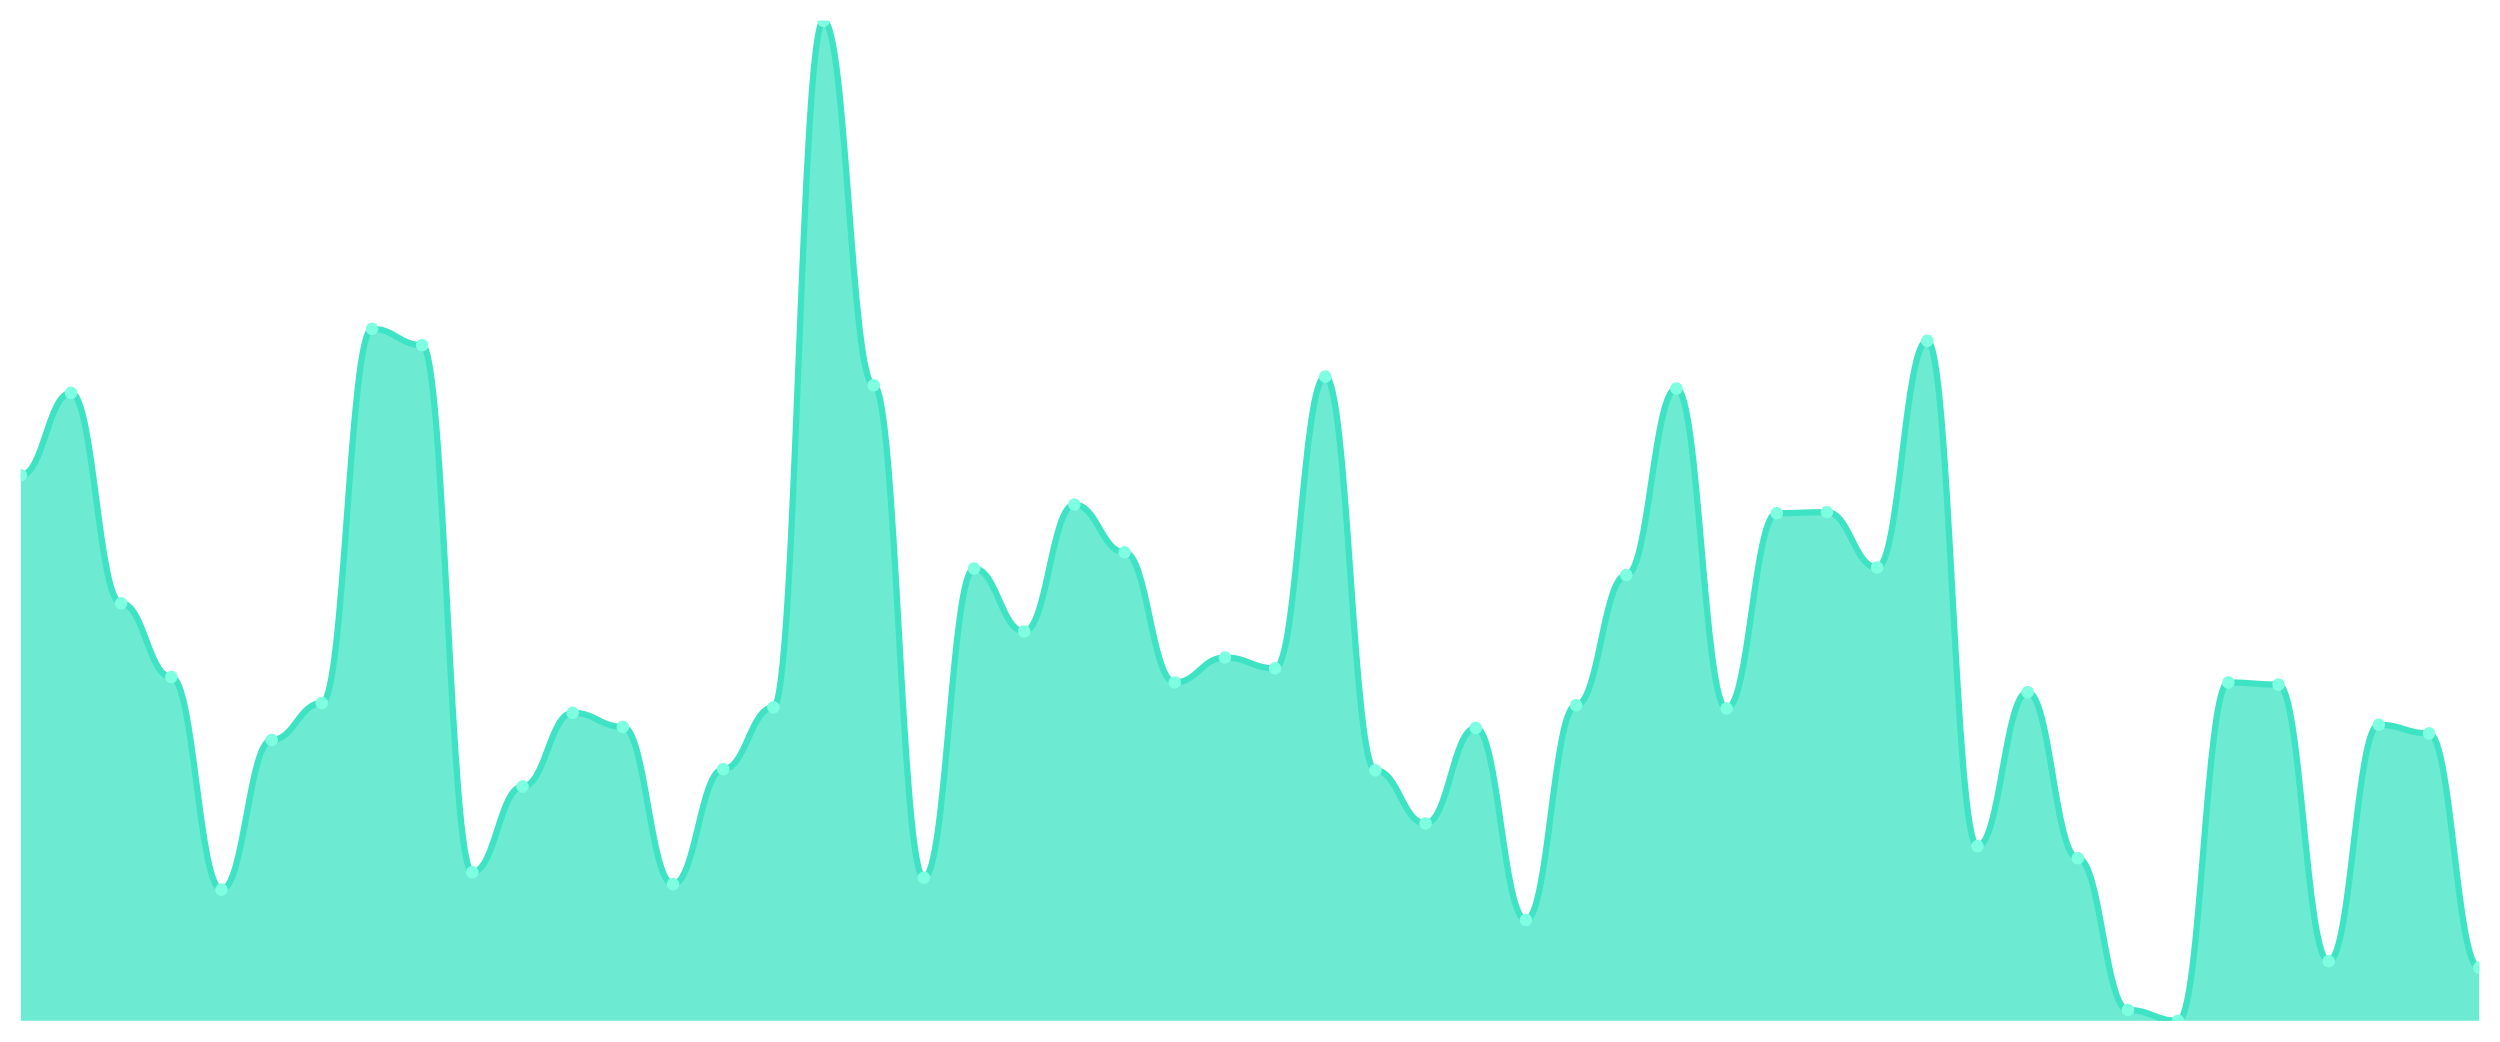
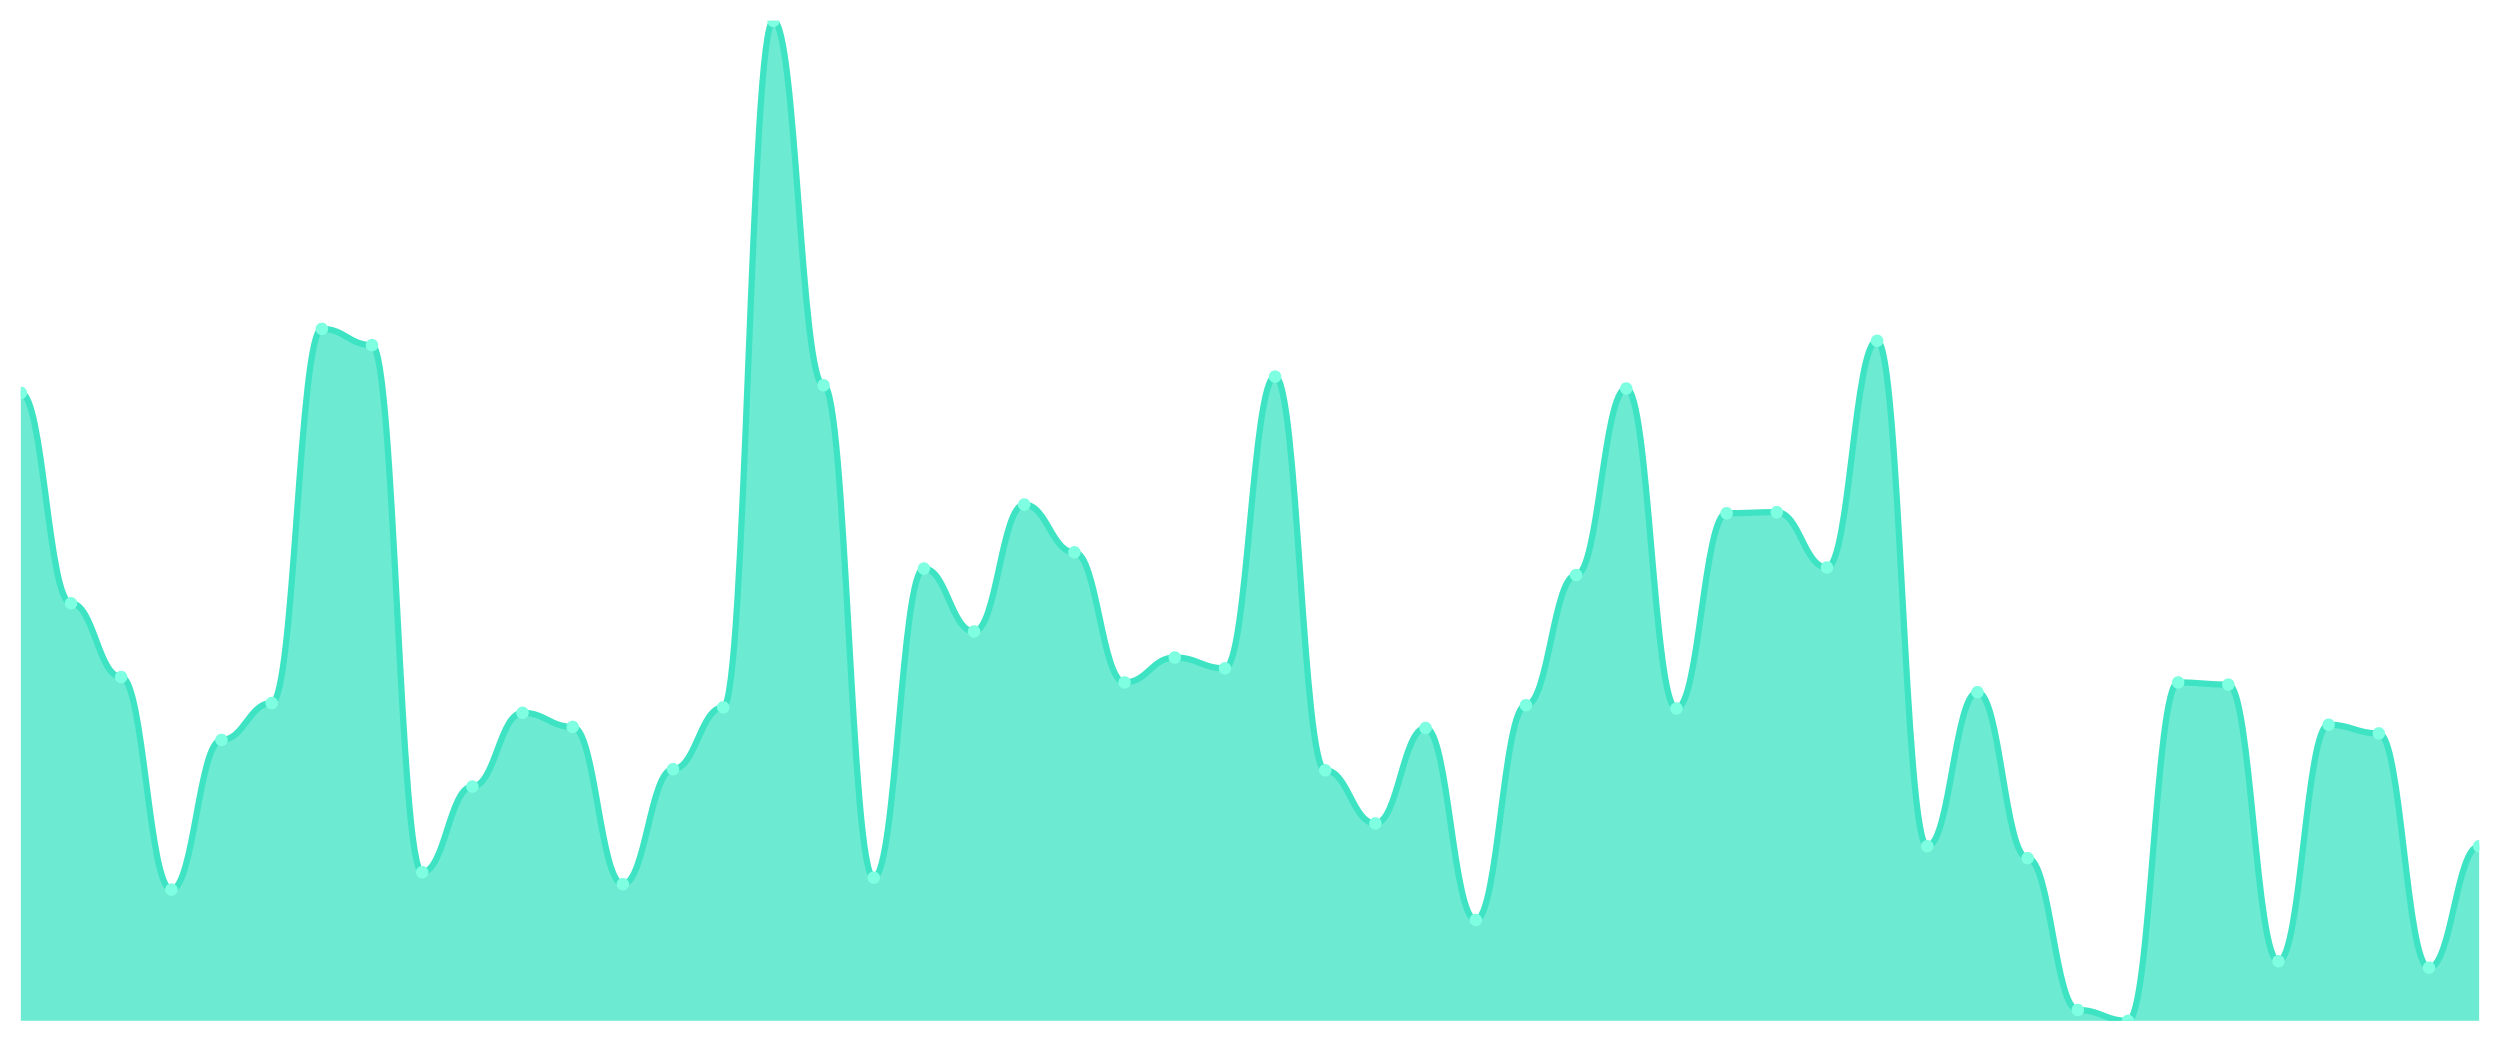
<svg xmlns="http://www.w3.org/2000/svg" viewBox="0 0 1200 500" width="1200" height="500">
  <defs>
    <clipPath id="c">
      <rect x="10" y="10" width="1180" height="480" />
    </clipPath>
  </defs>
  <rect width="1200" height="500" fill="none" />
  <g clip-path="url(#c)">
-     <path d="M 10,490 L 10,228.134 C 20.837,228.134 23.245,188.568 34.082,188.568 C 44.918,188.568 47.327,289.566 58.163,289.566 C 69,289.566 71.408,324.967 82.245,324.967 C 93.082,324.967 95.49,427.007 106.327,427.007 C 117.163,427.007 119.571,355.163 130.408,355.163 C 141.245,355.163 143.653,337.462 154.49,337.462 C 165.327,337.462 167.735,157.852 178.571,157.852 C 189.408,157.852 191.816,165.662 202.653,165.662 C 213.49,165.662 215.898,418.677 226.735,418.677 C 237.571,418.677 239.98,377.549 250.816,377.549 C 261.653,377.549 264.061,342.148 274.898,342.148 C 285.735,342.148 288.143,348.915 298.98,348.915 C 309.816,348.915 312.224,424.403 323.061,424.403 C 333.898,424.403 336.306,369.219 347.143,369.219 C 357.98,369.219 360.388,339.544 371.224,339.544 C 382.061,339.544 384.469,10 395.306,10 C 406.143,10 408.551,184.924 419.388,184.924 C 430.224,184.924 432.633,421.28 443.469,421.28 C 454.306,421.28 456.714,272.907 467.551,272.907 C 478.388,272.907 480.796,303.102 491.633,303.102 C 502.469,303.102 504.878,242.191 515.714,242.191 C 526.551,242.191 528.959,265.098 539.796,265.098 C 550.633,265.098 553.041,327.57 563.878,327.57 C 574.714,327.57 577.122,315.597 587.959,315.597 C 598.796,315.597 601.204,320.803 612.041,320.803 C 622.878,320.803 625.286,180.759 636.122,180.759 C 646.959,180.759 649.367,369.74 660.204,369.74 C 671.041,369.74 673.449,395.249 684.286,395.249 C 695.122,395.249 697.531,349.436 708.367,349.436 C 719.204,349.436 721.612,441.584 732.449,441.584 C 743.286,441.584 745.694,338.503 756.531,338.503 C 767.367,338.503 769.776,276.03 780.612,276.03 C 791.449,276.03 793.857,186.486 804.694,186.486 C 815.531,186.486 817.939,340.065 828.776,340.065 C 839.612,340.065 842.02,246.356 852.857,246.356 C 863.694,246.356 866.102,245.835 876.939,245.835 C 887.776,245.835 890.184,272.386 901.02,272.386 C 911.857,272.386 914.265,163.579 925.102,163.579 C 935.939,163.579 938.347,406.182 949.184,406.182 C 960.02,406.182 962.429,332.256 973.265,332.256 C 984.102,332.256 986.51,411.909 997.347,411.909 C 1008.184,411.909 1010.592,484.794 1021.429,484.794 C 1032.265,484.794 1034.673,490 1045.51,490 C 1056.347,490 1058.755,327.57 1069.592,327.57 C 1080.429,327.57 1082.837,328.612 1093.673,328.612 C 1104.51,328.612 1106.918,461.367 1117.755,461.367 C 1128.592,461.367 1131,347.874 1141.837,347.874 C 1152.673,347.874 1155.082,352.039 1165.918,352.039 C 1176.755,352.039 1179.163,464.49 1190,464.49 L 1190,490 Z" fill="rgba(61,227,195,0.75)" />
-     <path d="M 10,228.134 C 20.837,228.134 23.245,188.568 34.082,188.568 C 44.918,188.568 47.327,289.566 58.163,289.566 C 69,289.566 71.408,324.967 82.245,324.967 C 93.082,324.967 95.49,427.007 106.327,427.007 C 117.163,427.007 119.571,355.163 130.408,355.163 C 141.245,355.163 143.653,337.462 154.49,337.462 C 165.327,337.462 167.735,157.852 178.571,157.852 C 189.408,157.852 191.816,165.662 202.653,165.662 C 213.49,165.662 215.898,418.677 226.735,418.677 C 237.571,418.677 239.98,377.549 250.816,377.549 C 261.653,377.549 264.061,342.148 274.898,342.148 C 285.735,342.148 288.143,348.915 298.98,348.915 C 309.816,348.915 312.224,424.403 323.061,424.403 C 333.898,424.403 336.306,369.219 347.143,369.219 C 357.98,369.219 360.388,339.544 371.224,339.544 C 382.061,339.544 384.469,10 395.306,10 C 406.143,10 408.551,184.924 419.388,184.924 C 430.224,184.924 432.633,421.28 443.469,421.28 C 454.306,421.28 456.714,272.907 467.551,272.907 C 478.388,272.907 480.796,303.102 491.633,303.102 C 502.469,303.102 504.878,242.191 515.714,242.191 C 526.551,242.191 528.959,265.098 539.796,265.098 C 550.633,265.098 553.041,327.57 563.878,327.57 C 574.714,327.57 577.122,315.597 587.959,315.597 C 598.796,315.597 601.204,320.803 612.041,320.803 C 622.878,320.803 625.286,180.759 636.122,180.759 C 646.959,180.759 649.367,369.74 660.204,369.74 C 671.041,369.74 673.449,395.249 684.286,395.249 C 695.122,395.249 697.531,349.436 708.367,349.436 C 719.204,349.436 721.612,441.584 732.449,441.584 C 743.286,441.584 745.694,338.503 756.531,338.503 C 767.367,338.503 769.776,276.03 780.612,276.03 C 791.449,276.03 793.857,186.486 804.694,186.486 C 815.531,186.486 817.939,340.065 828.776,340.065 C 839.612,340.065 842.02,246.356 852.857,246.356 C 863.694,246.356 866.102,245.835 876.939,245.835 C 887.776,245.835 890.184,272.386 901.02,272.386 C 911.857,272.386 914.265,163.579 925.102,163.579 C 935.939,163.579 938.347,406.182 949.184,406.182 C 960.02,406.182 962.429,332.256 973.265,332.256 C 984.102,332.256 986.51,411.909 997.347,411.909 C 1008.184,411.909 1010.592,484.794 1021.429,484.794 C 1032.265,484.794 1034.673,490 1045.51,490 C 1056.347,490 1058.755,327.57 1069.592,327.57 C 1080.429,327.57 1082.837,328.612 1093.673,328.612 C 1104.51,328.612 1106.918,461.367 1117.755,461.367 C 1128.592,461.367 1131,347.874 1141.837,347.874 C 1152.673,347.874 1155.082,352.039 1165.918,352.039 C 1176.755,352.039 1179.163,464.49 1190,464.49" fill="none" stroke="#3de3c3" stroke-width="3" stroke-linecap="round" stroke-linejoin="round" />
-     <circle cx="10" cy="228.134" r="3" fill="#7fffe1" />
-     <circle cx="34.082" cy="188.568" r="3" fill="#7fffe1" />
-     <circle cx="58.163" cy="289.566" r="3" fill="#7fffe1" />
-     <circle cx="82.245" cy="324.967" r="3" fill="#7fffe1" />
-     <circle cx="106.327" cy="427.007" r="3" fill="#7fffe1" />
-     <circle cx="130.408" cy="355.163" r="3" fill="#7fffe1" />
-     <circle cx="154.49" cy="337.462" r="3" fill="#7fffe1" />
-     <circle cx="178.571" cy="157.852" r="3" fill="#7fffe1" />
-     <circle cx="202.653" cy="165.662" r="3" fill="#7fffe1" />
-     <circle cx="226.735" cy="418.677" r="3" fill="#7fffe1" />
-     <circle cx="250.816" cy="377.549" r="3" fill="#7fffe1" />
-     <circle cx="274.898" cy="342.148" r="3" fill="#7fffe1" />
-     <circle cx="298.98" cy="348.915" r="3" fill="#7fffe1" />
-     <circle cx="323.061" cy="424.403" r="3" fill="#7fffe1" />
-     <circle cx="347.143" cy="369.219" r="3" fill="#7fffe1" />
-     <circle cx="371.224" cy="339.544" r="3" fill="#7fffe1" />
-     <circle cx="395.306" cy="10" r="3" fill="#7fffe1" />
-     <circle cx="419.388" cy="184.924" r="3" fill="#7fffe1" />
-     <circle cx="443.469" cy="421.28" r="3" fill="#7fffe1" />
-     <circle cx="467.551" cy="272.907" r="3" fill="#7fffe1" />
-     <circle cx="491.633" cy="303.102" r="3" fill="#7fffe1" />
-     <circle cx="515.714" cy="242.191" r="3" fill="#7fffe1" />
-     <circle cx="539.796" cy="265.098" r="3" fill="#7fffe1" />
-     <circle cx="563.878" cy="327.57" r="3" fill="#7fffe1" />
-     <circle cx="587.959" cy="315.597" r="3" fill="#7fffe1" />
-     <circle cx="612.041" cy="320.803" r="3" fill="#7fffe1" />
-     <circle cx="636.122" cy="180.759" r="3" fill="#7fffe1" />
-     <circle cx="660.204" cy="369.74" r="3" fill="#7fffe1" />
-     <circle cx="684.286" cy="395.249" r="3" fill="#7fffe1" />
-     <circle cx="708.367" cy="349.436" r="3" fill="#7fffe1" />
-     <circle cx="732.449" cy="441.584" r="3" fill="#7fffe1" />
-     <circle cx="756.531" cy="338.503" r="3" fill="#7fffe1" />
-     <circle cx="780.612" cy="276.03" r="3" fill="#7fffe1" />
-     <circle cx="804.694" cy="186.486" r="3" fill="#7fffe1" />
-     <circle cx="828.776" cy="340.065" r="3" fill="#7fffe1" />
-     <circle cx="852.857" cy="246.356" r="3" fill="#7fffe1" />
-     <circle cx="876.939" cy="245.835" r="3" fill="#7fffe1" />
-     <circle cx="901.02" cy="272.386" r="3" fill="#7fffe1" />
-     <circle cx="925.102" cy="163.579" r="3" fill="#7fffe1" />
-     <circle cx="949.184" cy="406.182" r="3" fill="#7fffe1" />
-     <circle cx="973.265" cy="332.256" r="3" fill="#7fffe1" />
-     <circle cx="997.347" cy="411.909" r="3" fill="#7fffe1" />
-     <circle cx="1021.429" cy="484.794" r="3" fill="#7fffe1" />
-     <circle cx="1045.51" cy="490" r="3" fill="#7fffe1" />
-     <circle cx="1069.592" cy="327.57" r="3" fill="#7fffe1" />
-     <circle cx="1093.673" cy="328.612" r="3" fill="#7fffe1" />
-     <circle cx="1117.755" cy="461.367" r="3" fill="#7fffe1" />
-     <circle cx="1141.837" cy="347.874" r="3" fill="#7fffe1" />
-     <circle cx="1165.918" cy="352.039" r="3" fill="#7fffe1" />
-     <circle cx="1190" cy="464.49" r="3" fill="#7fffe1" />
+     <path d="M 10,490 L 10,188.568 C 20.837,188.568 23.245,289.566 34.082,289.566 C 44.918,289.566 47.327,324.967 58.163,324.967 C 69,324.967 71.408,427.007 82.245,427.007 C 93.082,427.007 95.49,355.163 106.327,355.163 C 117.163,355.163 119.571,337.462 130.408,337.462 C 141.245,337.462 143.653,157.852 154.49,157.852 C 165.327,157.852 167.735,165.662 178.571,165.662 C 189.408,165.662 191.816,418.677 202.653,418.677 C 213.49,418.677 215.898,377.549 226.735,377.549 C 237.571,377.549 239.98,342.148 250.816,342.148 C 261.653,342.148 264.061,348.915 274.898,348.915 C 285.735,348.915 288.143,424.403 298.98,424.403 C 309.816,424.403 312.224,369.219 323.061,369.219 C 333.898,369.219 336.306,339.544 347.143,339.544 C 357.98,339.544 360.388,10 371.224,10 C 382.061,10 384.469,184.924 395.306,184.924 C 406.143,184.924 408.551,421.28 419.388,421.28 C 430.224,421.28 432.633,272.907 443.469,272.907 C 454.306,272.907 456.714,303.102 467.551,303.102 C 478.388,303.102 480.796,242.191 491.633,242.191 C 502.469,242.191 504.878,265.098 515.714,265.098 C 526.551,265.098 528.959,327.57 539.796,327.57 C 550.633,327.57 553.041,315.597 563.878,315.597 C 574.714,315.597 577.122,320.803 587.959,320.803 C 598.796,320.803 601.204,180.759 612.041,180.759 C 622.878,180.759 625.286,369.74 636.122,369.74 C 646.959,369.74 649.367,395.249 660.204,395.249 C 671.041,395.249 673.449,349.436 684.286,349.436 C 695.122,349.436 697.531,441.584 708.367,441.584 C 719.204,441.584 721.612,338.503 732.449,338.503 C 743.286,338.503 745.694,276.03 756.531,276.03 C 767.367,276.03 769.776,186.486 780.612,186.486 C 791.449,186.486 793.857,340.065 804.694,340.065 C 815.531,340.065 817.939,246.356 828.776,246.356 C 839.612,246.356 842.02,245.835 852.857,245.835 C 863.694,245.835 866.102,272.386 876.939,272.386 C 887.776,272.386 890.184,163.579 901.02,163.579 C 911.857,163.579 914.265,406.182 925.102,406.182 C 935.939,406.182 938.347,332.256 949.184,332.256 C 960.02,332.256 962.429,411.909 973.265,411.909 C 984.102,411.909 986.51,484.794 997.347,484.794 C 1008.184,484.794 1010.592,490 1021.429,490 C 1032.265,490 1034.673,327.57 1045.51,327.57 C 1056.347,327.57 1058.755,328.612 1069.592,328.612 C 1080.429,328.612 1082.837,461.367 1093.673,461.367 C 1104.51,461.367 1106.918,347.874 1117.755,347.874 C 1128.592,347.874 1131,352.039 1141.837,352.039 C 1152.673,352.039 1155.082,464.49 1165.918,464.49 C 1176.755,464.49 1179.163,406.182 1190,406.182 L 1190,490 Z" fill="rgba(61,227,195,0.75)" />
+     <path d="M 10,188.568 C 20.837,188.568 23.245,289.566 34.082,289.566 C 44.918,289.566 47.327,324.967 58.163,324.967 C 69,324.967 71.408,427.007 82.245,427.007 C 93.082,427.007 95.49,355.163 106.327,355.163 C 117.163,355.163 119.571,337.462 130.408,337.462 C 141.245,337.462 143.653,157.852 154.49,157.852 C 165.327,157.852 167.735,165.662 178.571,165.662 C 189.408,165.662 191.816,418.677 202.653,418.677 C 213.49,418.677 215.898,377.549 226.735,377.549 C 237.571,377.549 239.98,342.148 250.816,342.148 C 261.653,342.148 264.061,348.915 274.898,348.915 C 285.735,348.915 288.143,424.403 298.98,424.403 C 309.816,424.403 312.224,369.219 323.061,369.219 C 333.898,369.219 336.306,339.544 347.143,339.544 C 357.98,339.544 360.388,10 371.224,10 C 382.061,10 384.469,184.924 395.306,184.924 C 406.143,184.924 408.551,421.28 419.388,421.28 C 430.224,421.28 432.633,272.907 443.469,272.907 C 454.306,272.907 456.714,303.102 467.551,303.102 C 478.388,303.102 480.796,242.191 491.633,242.191 C 502.469,242.191 504.878,265.098 515.714,265.098 C 526.551,265.098 528.959,327.57 539.796,327.57 C 550.633,327.57 553.041,315.597 563.878,315.597 C 574.714,315.597 577.122,320.803 587.959,320.803 C 598.796,320.803 601.204,180.759 612.041,180.759 C 622.878,180.759 625.286,369.74 636.122,369.74 C 646.959,369.74 649.367,395.249 660.204,395.249 C 671.041,395.249 673.449,349.436 684.286,349.436 C 695.122,349.436 697.531,441.584 708.367,441.584 C 719.204,441.584 721.612,338.503 732.449,338.503 C 743.286,338.503 745.694,276.03 756.531,276.03 C 767.367,276.03 769.776,186.486 780.612,186.486 C 791.449,186.486 793.857,340.065 804.694,340.065 C 815.531,340.065 817.939,246.356 828.776,246.356 C 839.612,246.356 842.02,245.835 852.857,245.835 C 863.694,245.835 866.102,272.386 876.939,272.386 C 887.776,272.386 890.184,163.579 901.02,163.579 C 911.857,163.579 914.265,406.182 925.102,406.182 C 935.939,406.182 938.347,332.256 949.184,332.256 C 960.02,332.256 962.429,411.909 973.265,411.909 C 984.102,411.909 986.51,484.794 997.347,484.794 C 1008.184,484.794 1010.592,490 1021.429,490 C 1032.265,490 1034.673,327.57 1045.51,327.57 C 1056.347,327.57 1058.755,328.612 1069.592,328.612 C 1080.429,328.612 1082.837,461.367 1093.673,461.367 C 1104.51,461.367 1106.918,347.874 1117.755,347.874 C 1128.592,347.874 1131,352.039 1141.837,352.039 C 1152.673,352.039 1155.082,464.49 1165.918,464.49 C 1176.755,464.49 1179.163,406.182 1190,406.182" fill="none" stroke="#3de3c3" stroke-width="3" stroke-linecap="round" stroke-linejoin="round" />
+     <circle cx="10" cy="188.568" r="3" fill="#7fffe1" />
+     <circle cx="34.082" cy="289.566" r="3" fill="#7fffe1" />
+     <circle cx="58.163" cy="324.967" r="3" fill="#7fffe1" />
+     <circle cx="82.245" cy="427.007" r="3" fill="#7fffe1" />
+     <circle cx="106.327" cy="355.163" r="3" fill="#7fffe1" />
+     <circle cx="130.408" cy="337.462" r="3" fill="#7fffe1" />
+     <circle cx="154.49" cy="157.852" r="3" fill="#7fffe1" />
+     <circle cx="178.571" cy="165.662" r="3" fill="#7fffe1" />
+     <circle cx="202.653" cy="418.677" r="3" fill="#7fffe1" />
+     <circle cx="226.735" cy="377.549" r="3" fill="#7fffe1" />
+     <circle cx="250.816" cy="342.148" r="3" fill="#7fffe1" />
+     <circle cx="274.898" cy="348.915" r="3" fill="#7fffe1" />
+     <circle cx="298.98" cy="424.403" r="3" fill="#7fffe1" />
+     <circle cx="323.061" cy="369.219" r="3" fill="#7fffe1" />
+     <circle cx="347.143" cy="339.544" r="3" fill="#7fffe1" />
+     <circle cx="371.224" cy="10" r="3" fill="#7fffe1" />
+     <circle cx="395.306" cy="184.924" r="3" fill="#7fffe1" />
+     <circle cx="419.388" cy="421.28" r="3" fill="#7fffe1" />
+     <circle cx="443.469" cy="272.907" r="3" fill="#7fffe1" />
+     <circle cx="467.551" cy="303.102" r="3" fill="#7fffe1" />
+     <circle cx="491.633" cy="242.191" r="3" fill="#7fffe1" />
+     <circle cx="515.714" cy="265.098" r="3" fill="#7fffe1" />
+     <circle cx="539.796" cy="327.57" r="3" fill="#7fffe1" />
+     <circle cx="563.878" cy="315.597" r="3" fill="#7fffe1" />
+     <circle cx="587.959" cy="320.803" r="3" fill="#7fffe1" />
+     <circle cx="612.041" cy="180.759" r="3" fill="#7fffe1" />
+     <circle cx="636.122" cy="369.74" r="3" fill="#7fffe1" />
+     <circle cx="660.204" cy="395.249" r="3" fill="#7fffe1" />
+     <circle cx="684.286" cy="349.436" r="3" fill="#7fffe1" />
+     <circle cx="708.367" cy="441.584" r="3" fill="#7fffe1" />
+     <circle cx="732.449" cy="338.503" r="3" fill="#7fffe1" />
+     <circle cx="756.531" cy="276.03" r="3" fill="#7fffe1" />
+     <circle cx="780.612" cy="186.486" r="3" fill="#7fffe1" />
+     <circle cx="804.694" cy="340.065" r="3" fill="#7fffe1" />
+     <circle cx="828.776" cy="246.356" r="3" fill="#7fffe1" />
+     <circle cx="852.857" cy="245.835" r="3" fill="#7fffe1" />
+     <circle cx="876.939" cy="272.386" r="3" fill="#7fffe1" />
+     <circle cx="901.02" cy="163.579" r="3" fill="#7fffe1" />
+     <circle cx="925.102" cy="406.182" r="3" fill="#7fffe1" />
+     <circle cx="949.184" cy="332.256" r="3" fill="#7fffe1" />
+     <circle cx="973.265" cy="411.909" r="3" fill="#7fffe1" />
+     <circle cx="997.347" cy="484.794" r="3" fill="#7fffe1" />
+     <circle cx="1021.429" cy="490" r="3" fill="#7fffe1" />
+     <circle cx="1045.51" cy="327.57" r="3" fill="#7fffe1" />
+     <circle cx="1069.592" cy="328.612" r="3" fill="#7fffe1" />
+     <circle cx="1093.673" cy="461.367" r="3" fill="#7fffe1" />
+     <circle cx="1117.755" cy="347.874" r="3" fill="#7fffe1" />
+     <circle cx="1141.837" cy="352.039" r="3" fill="#7fffe1" />
+     <circle cx="1165.918" cy="464.49" r="3" fill="#7fffe1" />
+     <circle cx="1190" cy="406.182" r="3" fill="#7fffe1" />
  </g>
</svg>
